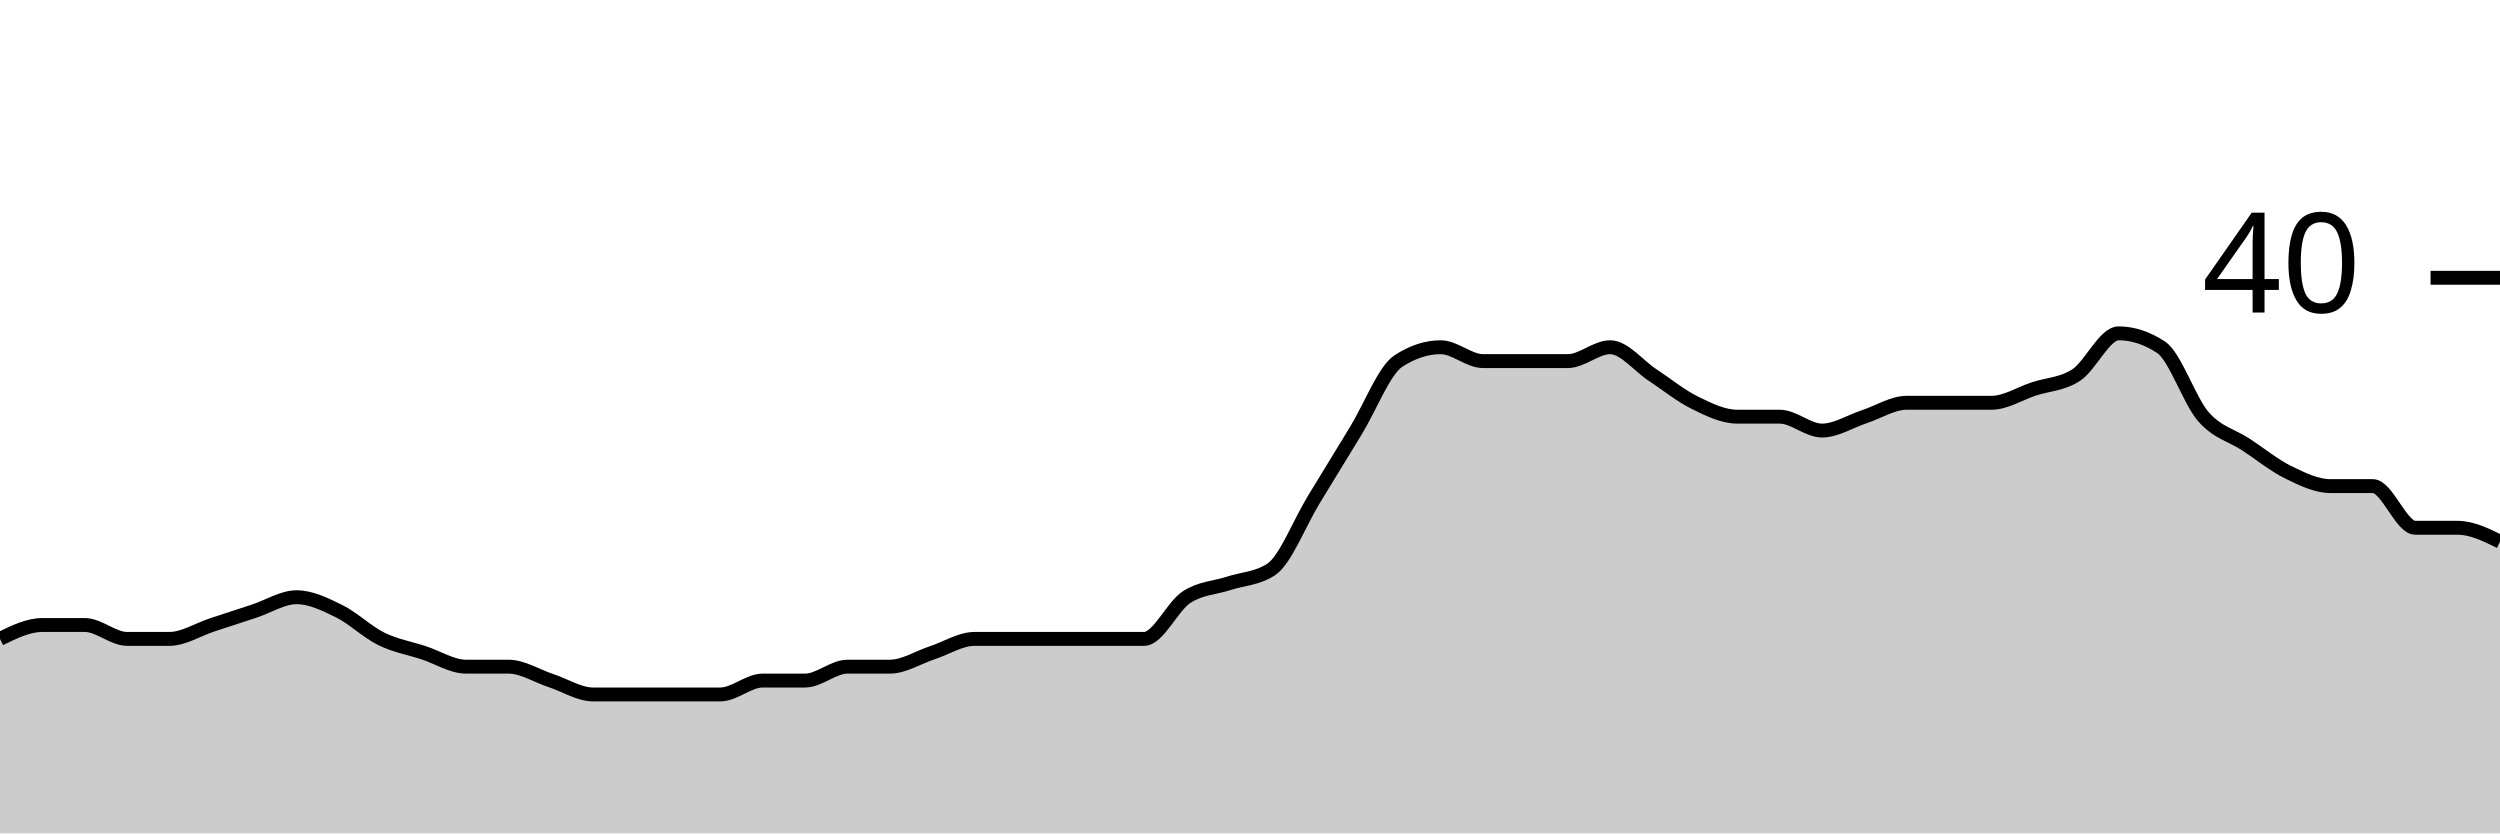
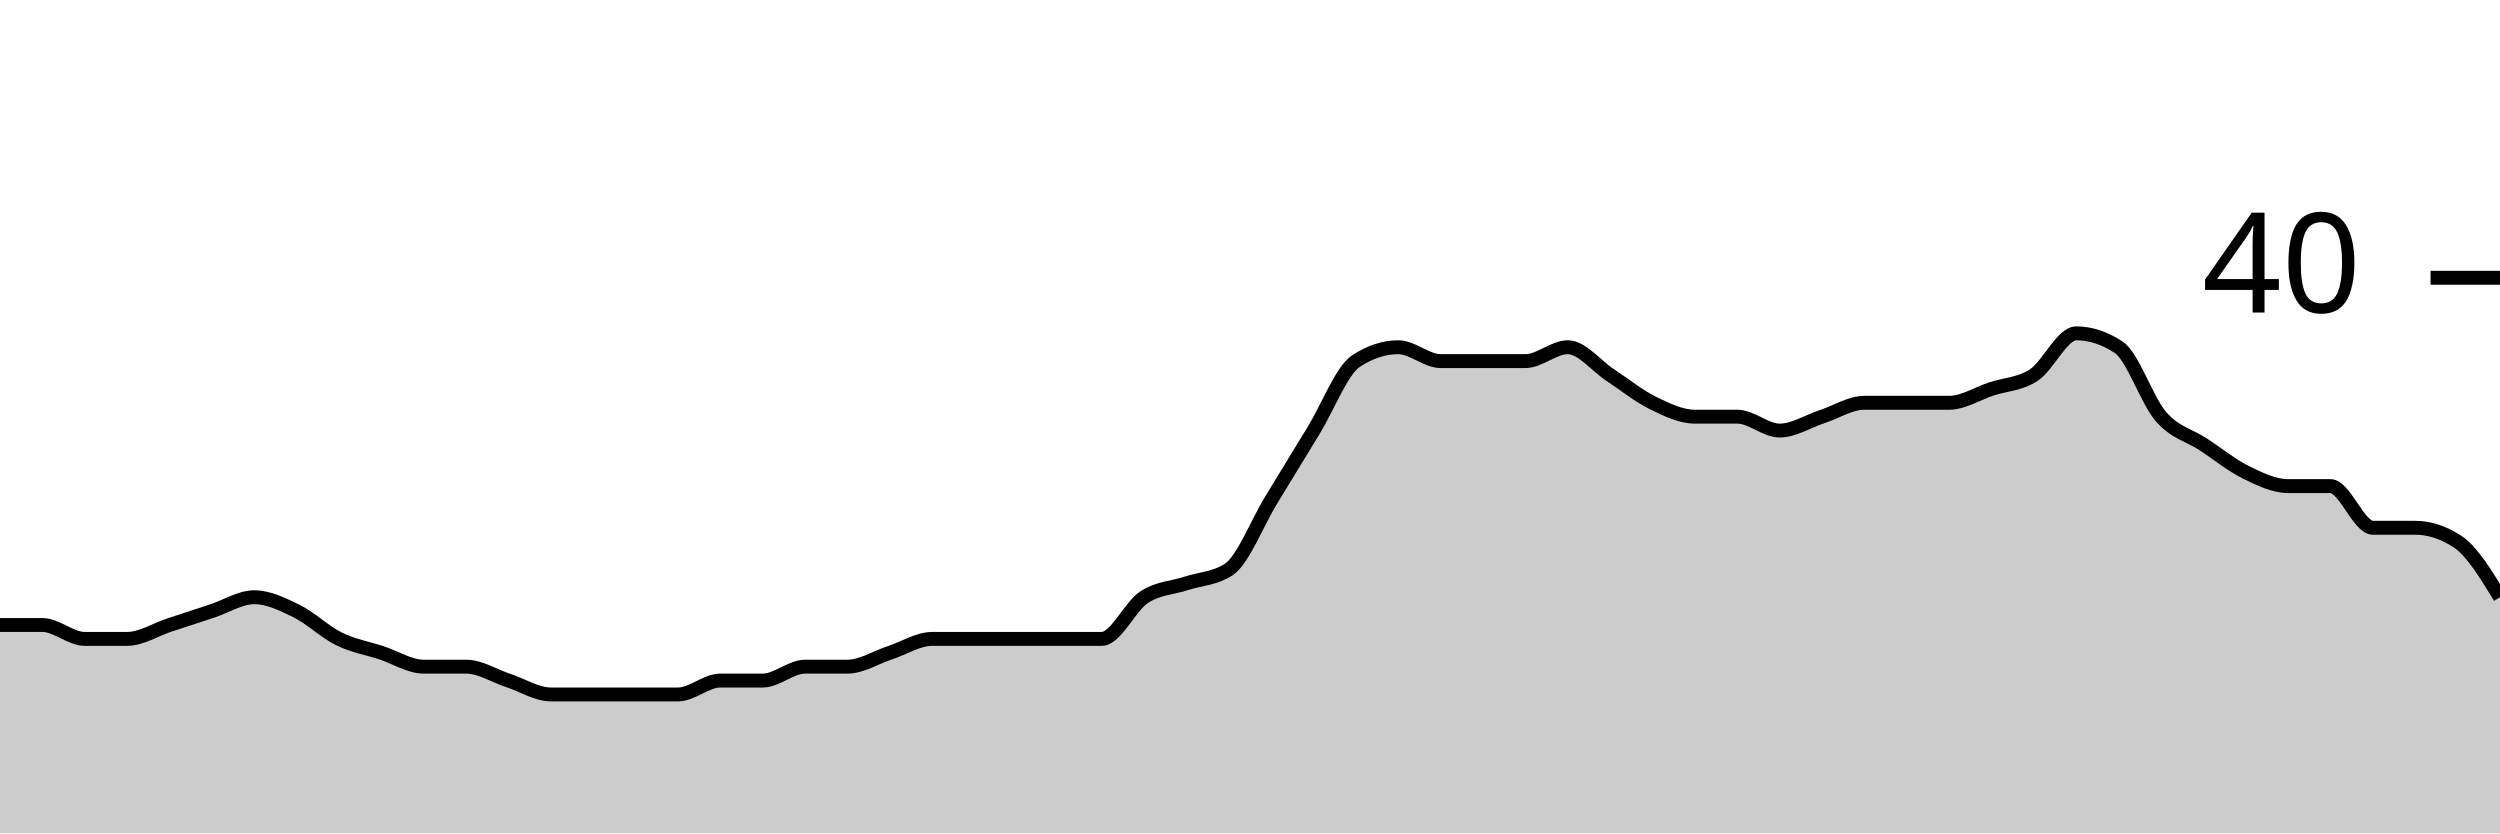
<svg xmlns="http://www.w3.org/2000/svg" viewBox="0 0 180 60">
  <g transform="translate(0,20)">
-     <path class="area" fill="rgba(0, 0, 0, 0.2)" d="M0,26C1.017,25.5,2.034,25,3.051,25C4.068,25,5.085,25,6.102,25C7.119,25,8.136,26,9.153,26C10.169,26,11.186,26,12.203,26C13.22,26,14.237,25.333,15.254,25C16.271,24.667,17.288,24.333,18.305,24C19.322,23.667,20.339,23,21.356,23C22.373,23,23.39,23.5,24.407,24C25.424,24.5,26.441,25.5,27.458,26C28.475,26.5,29.492,26.667,30.508,27C31.525,27.333,32.542,28,33.559,28C34.576,28,35.593,28,36.61,28C37.627,28,38.644,28.667,39.661,29C40.678,29.333,41.695,30,42.712,30C43.729,30,44.746,30,45.763,30C46.78,30,47.797,30,48.814,30C49.831,30,50.847,30,51.864,30C52.881,30,53.898,29,54.915,29C55.932,29,56.949,29,57.966,29C58.983,29,60,28,61.017,28C62.034,28,63.051,28,64.068,28C65.085,28,66.102,27.333,67.119,27C68.136,26.667,69.153,26,70.169,26C71.186,26,72.203,26,73.22,26C74.237,26,75.254,26,76.271,26C77.288,26,78.305,26,79.322,26C80.339,26,81.356,26,82.373,26C83.39,26,84.407,23.667,85.424,23C86.441,22.333,87.458,22.333,88.475,22C89.492,21.667,90.508,21.667,91.525,21C92.542,20.333,93.559,17.667,94.576,16C95.593,14.333,96.61,12.667,97.627,11C98.644,9.333,99.661,6.667,100.678,6C101.695,5.333,102.712,5,103.729,5C104.746,5,105.763,6,106.78,6C107.797,6,108.814,6,109.831,6C110.847,6,111.864,6,112.881,6C113.898,6,114.915,5,115.932,5C116.949,5,117.966,6.333,118.983,7C120,7.667,121.017,8.5,122.034,9C123.051,9.5,124.068,10,125.085,10C126.102,10,127.119,10,128.136,10C129.153,10,130.169,11,131.186,11C132.203,11,133.22,10.333,134.237,10C135.254,9.667,136.271,9,137.288,9C138.305,9,139.322,9,140.339,9C141.356,9,142.373,9,143.39,9C144.407,9,145.424,8.333,146.441,8C147.458,7.667,148.475,7.667,149.492,7C150.508,6.333,151.525,4,152.542,4C153.559,4,154.576,4.333,155.593,5C156.61,5.667,157.627,8.833,158.644,10C159.661,11.167,160.678,11.333,161.695,12C162.712,12.667,163.729,13.5,164.746,14C165.763,14.5,166.78,15,167.797,15C168.814,15,169.831,15,170.847,15C171.864,15,172.881,18,173.898,18C174.915,18,175.932,18,176.949,18C177.966,18,178.983,18.5,180,19L180,40C178.983,40,177.966,40,176.949,40C175.932,40,174.915,40,173.898,40C172.881,40,171.864,40,170.847,40C169.831,40,168.814,40,167.797,40C166.78,40,165.763,40,164.746,40C163.729,40,162.712,40,161.695,40C160.678,40,159.661,40,158.644,40C157.627,40,156.61,40,155.593,40C154.576,40,153.559,40,152.542,40C151.525,40,150.508,40,149.492,40C148.475,40,147.458,40,146.441,40C145.424,40,144.407,40,143.39,40C142.373,40,141.356,40,140.339,40C139.322,40,138.305,40,137.288,40C136.271,40,135.254,40,134.237,40C133.22,40,132.203,40,131.186,40C130.169,40,129.153,40,128.136,40C127.119,40,126.102,40,125.085,40C124.068,40,123.051,40,122.034,40C121.017,40,120,40,118.983,40C117.966,40,116.949,40,115.932,40C114.915,40,113.898,40,112.881,40C111.864,40,110.847,40,109.831,40C108.814,40,107.797,40,106.78,40C105.763,40,104.746,40,103.729,40C102.712,40,101.695,40,100.678,40C99.661,40,98.644,40,97.627,40C96.61,40,95.593,40,94.576,40C93.559,40,92.542,40,91.525,40C90.508,40,89.492,40,88.475,40C87.458,40,86.441,40,85.424,40C84.407,40,83.39,40,82.373,40C81.356,40,80.339,40,79.322,40C78.305,40,77.288,40,76.271,40C75.254,40,74.237,40,73.22,40C72.203,40,71.186,40,70.169,40C69.153,40,68.136,40,67.119,40C66.102,40,65.085,40,64.068,40C63.051,40,62.034,40,61.017,40C60,40,58.983,40,57.966,40C56.949,40,55.932,40,54.915,40C53.898,40,52.881,40,51.864,40C50.847,40,49.831,40,48.814,40C47.797,40,46.78,40,45.763,40C44.746,40,43.729,40,42.712,40C41.695,40,40.678,40,39.661,40C38.644,40,37.627,40,36.61,40C35.593,40,34.576,40,33.559,40C32.542,40,31.525,40,30.508,40C29.492,40,28.475,40,27.458,40C26.441,40,25.424,40,24.407,40C23.39,40,22.373,40,21.356,40C20.339,40,19.322,40,18.305,40C17.288,40,16.271,40,15.254,40C14.237,40,13.22,40,12.203,40C11.186,40,10.169,40,9.153,40C8.136,40,7.119,40,6.102,40C5.085,40,4.068,40,3.051,40C2.034,40,1.017,40,0,40Z" />
-     <path class="line" stroke="black" fill="none" d="M0,26C1.017,25.5,2.034,25,3.051,25C4.068,25,5.085,25,6.102,25C7.119,25,8.136,26,9.153,26C10.169,26,11.186,26,12.203,26C13.22,26,14.237,25.333,15.254,25C16.271,24.667,17.288,24.333,18.305,24C19.322,23.667,20.339,23,21.356,23C22.373,23,23.39,23.5,24.407,24C25.424,24.5,26.441,25.5,27.458,26C28.475,26.5,29.492,26.667,30.508,27C31.525,27.333,32.542,28,33.559,28C34.576,28,35.593,28,36.61,28C37.627,28,38.644,28.667,39.661,29C40.678,29.333,41.695,30,42.712,30C43.729,30,44.746,30,45.763,30C46.78,30,47.797,30,48.814,30C49.831,30,50.847,30,51.864,30C52.881,30,53.898,29,54.915,29C55.932,29,56.949,29,57.966,29C58.983,29,60,28,61.017,28C62.034,28,63.051,28,64.068,28C65.085,28,66.102,27.333,67.119,27C68.136,26.667,69.153,26,70.169,26C71.186,26,72.203,26,73.22,26C74.237,26,75.254,26,76.271,26C77.288,26,78.305,26,79.322,26C80.339,26,81.356,26,82.373,26C83.39,26,84.407,23.667,85.424,23C86.441,22.333,87.458,22.333,88.475,22C89.492,21.667,90.508,21.667,91.525,21C92.542,20.333,93.559,17.667,94.576,16C95.593,14.333,96.61,12.667,97.627,11C98.644,9.333,99.661,6.667,100.678,6C101.695,5.333,102.712,5,103.729,5C104.746,5,105.763,6,106.78,6C107.797,6,108.814,6,109.831,6C110.847,6,111.864,6,112.881,6C113.898,6,114.915,5,115.932,5C116.949,5,117.966,6.333,118.983,7C120,7.667,121.017,8.5,122.034,9C123.051,9.5,124.068,10,125.085,10C126.102,10,127.119,10,128.136,10C129.153,10,130.169,11,131.186,11C132.203,11,133.22,10.333,134.237,10C135.254,9.667,136.271,9,137.288,9C138.305,9,139.322,9,140.339,9C141.356,9,142.373,9,143.39,9C144.407,9,145.424,8.333,146.441,8C147.458,7.667,148.475,7.667,149.492,7C150.508,6.333,151.525,4,152.542,4C153.559,4,154.576,4.333,155.593,5C156.61,5.667,157.627,8.833,158.644,10C159.661,11.167,160.678,11.333,161.695,12C162.712,12.667,163.729,13.5,164.746,14C165.763,14.5,166.78,15,167.797,15C168.814,15,169.831,15,170.847,15C171.864,15,172.881,18,173.898,18C174.915,18,175.932,18,176.949,18C177.966,18,178.983,18.5,180,19" />
+     <path class="area" fill="rgba(0, 0, 0, 0.2)" d="M0,25C1.017,25,2.034,25,3.051,25C4.068,25,5.085,26,6.102,26C7.119,26,8.136,26,9.153,26C10.169,26,11.186,25.333,12.203,25C13.22,24.667,14.237,24.333,15.254,24C16.271,23.667,17.288,23,18.305,23C19.322,23,20.339,23.5,21.356,24C22.373,24.5,23.39,25.5,24.407,26C25.424,26.5,26.441,26.667,27.458,27C28.475,27.333,29.492,28,30.508,28C31.525,28,32.542,28,33.559,28C34.576,28,35.593,28.667,36.61,29C37.627,29.333,38.644,30,39.661,30C40.678,30,41.695,30,42.712,30C43.729,30,44.746,30,45.763,30C46.78,30,47.797,30,48.814,30C49.831,30,50.847,29,51.864,29C52.881,29,53.898,29,54.915,29C55.932,29,56.949,28,57.966,28C58.983,28,60,28,61.017,28C62.034,28,63.051,27.333,64.068,27C65.085,26.667,66.102,26,67.119,26C68.136,26,69.153,26,70.169,26C71.186,26,72.203,26,73.22,26C74.237,26,75.254,26,76.271,26C77.288,26,78.305,26,79.322,26C80.339,26,81.356,23.667,82.373,23C83.39,22.333,84.407,22.333,85.424,22C86.441,21.667,87.458,21.667,88.475,21C89.492,20.333,90.508,17.667,91.525,16C92.542,14.333,93.559,12.667,94.576,11C95.593,9.333,96.61,6.667,97.627,6C98.644,5.333,99.661,5,100.678,5C101.695,5,102.712,6,103.729,6C104.746,6,105.763,6,106.78,6C107.797,6,108.814,6,109.831,6C110.847,6,111.864,5,112.881,5C113.898,5,114.915,6.333,115.932,7C116.949,7.667,117.966,8.5,118.983,9C120,9.5,121.017,10,122.034,10C123.051,10,124.068,10,125.085,10C126.102,10,127.119,11,128.136,11C129.153,11,130.169,10.333,131.186,10C132.203,9.667,133.22,9,134.237,9C135.254,9,136.271,9,137.288,9C138.305,9,139.322,9,140.339,9C141.356,9,142.373,8.333,143.39,8C144.407,7.667,145.424,7.667,146.441,7C147.458,6.333,148.475,4,149.492,4C150.508,4,151.525,4.333,152.542,5C153.559,5.667,154.576,8.833,155.593,10C156.61,11.167,157.627,11.333,158.644,12C159.661,12.667,160.678,13.5,161.695,14C162.712,14.5,163.729,15,164.746,15C165.763,15,166.78,15,167.797,15C168.814,15,169.831,18,170.847,18C171.864,18,172.881,18,173.898,18C174.915,18,175.932,18.333,176.949,19C177.966,19.667,178.983,21.333,180,23L180,40C178.983,40,177.966,40,176.949,40C175.932,40,174.915,40,173.898,40C172.881,40,171.864,40,170.847,40C169.831,40,168.814,40,167.797,40C166.78,40,165.763,40,164.746,40C163.729,40,162.712,40,161.695,40C160.678,40,159.661,40,158.644,40C157.627,40,156.61,40,155.593,40C154.576,40,153.559,40,152.542,40C151.525,40,150.508,40,149.492,40C148.475,40,147.458,40,146.441,40C145.424,40,144.407,40,143.39,40C142.373,40,141.356,40,140.339,40C139.322,40,138.305,40,137.288,40C136.271,40,135.254,40,134.237,40C133.22,40,132.203,40,131.186,40C130.169,40,129.153,40,128.136,40C127.119,40,126.102,40,125.085,40C124.068,40,123.051,40,122.034,40C121.017,40,120,40,118.983,40C117.966,40,116.949,40,115.932,40C114.915,40,113.898,40,112.881,40C111.864,40,110.847,40,109.831,40C108.814,40,107.797,40,106.78,40C105.763,40,104.746,40,103.729,40C102.712,40,101.695,40,100.678,40C99.661,40,98.644,40,97.627,40C96.61,40,95.593,40,94.576,40C93.559,40,92.542,40,91.525,40C90.508,40,89.492,40,88.475,40C87.458,40,86.441,40,85.424,40C84.407,40,83.39,40,82.373,40C81.356,40,80.339,40,79.322,40C78.305,40,77.288,40,76.271,40C75.254,40,74.237,40,73.22,40C72.203,40,71.186,40,70.169,40C69.153,40,68.136,40,67.119,40C66.102,40,65.085,40,64.068,40C63.051,40,62.034,40,61.017,40C60,40,58.983,40,57.966,40C56.949,40,55.932,40,54.915,40C53.898,40,52.881,40,51.864,40C50.847,40,49.831,40,48.814,40C47.797,40,46.78,40,45.763,40C44.746,40,43.729,40,42.712,40C41.695,40,40.678,40,39.661,40C38.644,40,37.627,40,36.61,40C35.593,40,34.576,40,33.559,40C32.542,40,31.525,40,30.508,40C29.492,40,28.475,40,27.458,40C26.441,40,25.424,40,24.407,40C23.39,40,22.373,40,21.356,40C20.339,40,19.322,40,18.305,40C17.288,40,16.271,40,15.254,40C14.237,40,13.22,40,12.203,40C11.186,40,10.169,40,9.153,40C8.136,40,7.119,40,6.102,40C5.085,40,4.068,40,3.051,40C2.034,40,1.017,40,0,40Z" />
+     <path class="line" stroke="black" fill="none" d="M0,25C1.017,25,2.034,25,3.051,25C4.068,25,5.085,26,6.102,26C7.119,26,8.136,26,9.153,26C10.169,26,11.186,25.333,12.203,25C13.22,24.667,14.237,24.333,15.254,24C16.271,23.667,17.288,23,18.305,23C19.322,23,20.339,23.5,21.356,24C22.373,24.5,23.39,25.5,24.407,26C25.424,26.5,26.441,26.667,27.458,27C28.475,27.333,29.492,28,30.508,28C31.525,28,32.542,28,33.559,28C34.576,28,35.593,28.667,36.61,29C37.627,29.333,38.644,30,39.661,30C40.678,30,41.695,30,42.712,30C43.729,30,44.746,30,45.763,30C46.78,30,47.797,30,48.814,30C49.831,30,50.847,29,51.864,29C52.881,29,53.898,29,54.915,29C55.932,29,56.949,28,57.966,28C58.983,28,60,28,61.017,28C62.034,28,63.051,27.333,64.068,27C65.085,26.667,66.102,26,67.119,26C68.136,26,69.153,26,70.169,26C71.186,26,72.203,26,73.22,26C74.237,26,75.254,26,76.271,26C77.288,26,78.305,26,79.322,26C80.339,26,81.356,23.667,82.373,23C83.39,22.333,84.407,22.333,85.424,22C86.441,21.667,87.458,21.667,88.475,21C89.492,20.333,90.508,17.667,91.525,16C92.542,14.333,93.559,12.667,94.576,11C95.593,9.333,96.61,6.667,97.627,6C98.644,5.333,99.661,5,100.678,5C101.695,5,102.712,6,103.729,6C104.746,6,105.763,6,106.78,6C107.797,6,108.814,6,109.831,6C110.847,6,111.864,5,112.881,5C113.898,5,114.915,6.333,115.932,7C116.949,7.667,117.966,8.5,118.983,9C120,9.5,121.017,10,122.034,10C123.051,10,124.068,10,125.085,10C126.102,10,127.119,11,128.136,11C129.153,11,130.169,10.333,131.186,10C132.203,9.667,133.22,9,134.237,9C135.254,9,136.271,9,137.288,9C138.305,9,139.322,9,140.339,9C141.356,9,142.373,8.333,143.39,8C144.407,7.667,145.424,7.667,146.441,7C147.458,6.333,148.475,4,149.492,4C150.508,4,151.525,4.333,152.542,5C153.559,5.667,154.576,8.833,155.593,10C156.61,11.167,157.627,11.333,158.644,12C159.661,12.667,160.678,13.5,161.695,14C162.712,14.5,163.729,15,164.746,15C165.763,15,166.78,15,167.797,15C168.814,15,169.831,18,170.847,18C171.864,18,172.881,18,173.898,18C174.915,18,175.932,18.333,176.949,19C177.966,19.667,178.983,21.333,180,23" />
    <path class="axis-ceiling" stroke-width="1" stroke="black" fill="none" d="M175,0L180,0" />
    <text class="axis-ceiling-label" font-family="sans-serif" text-anchor="end" font-size="10px" x="170" y="2.5">40</text>
  </g>
</svg>
